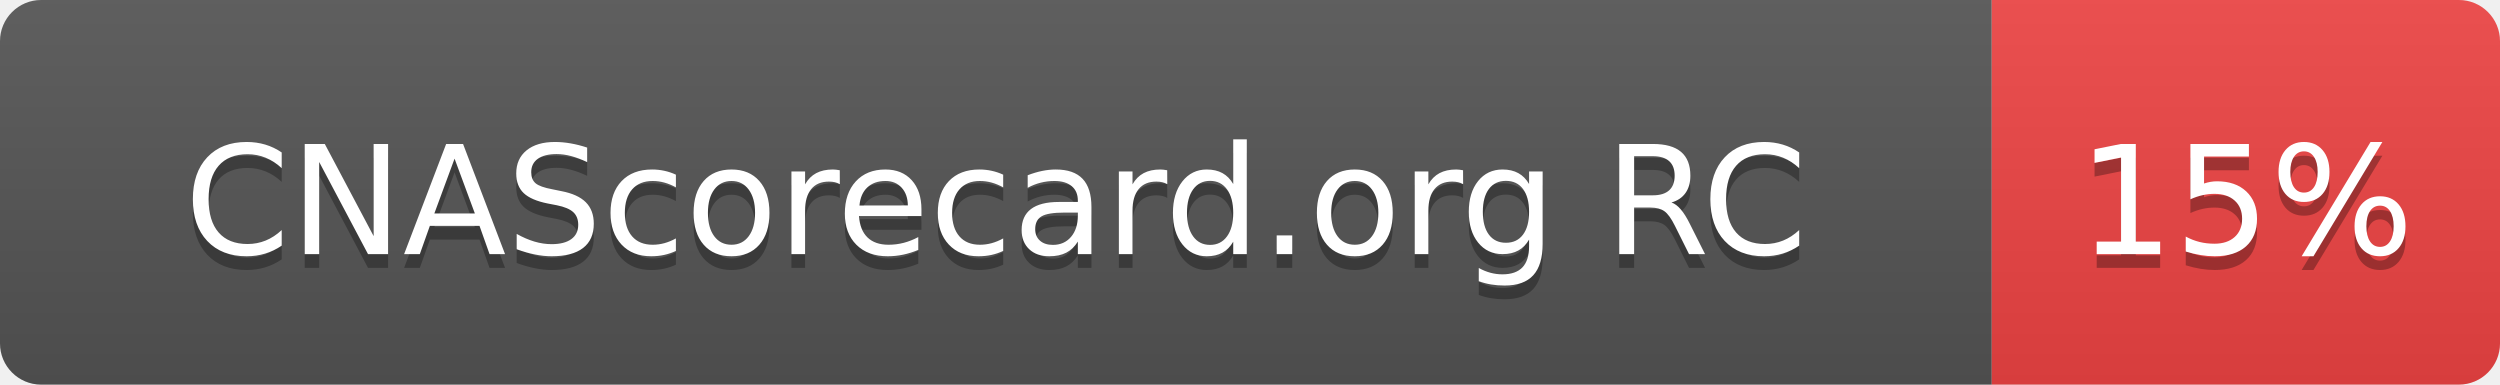
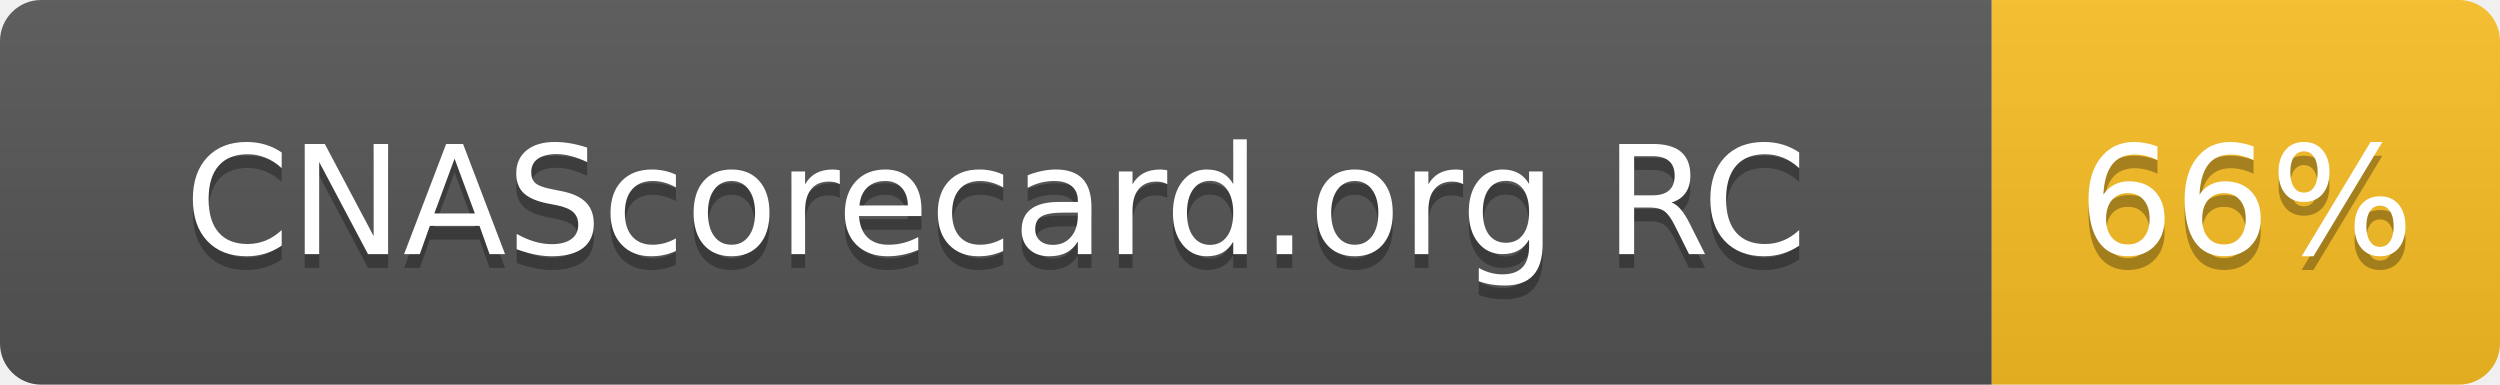
- <svg xmlns="http://www.w3.org/2000/svg" width="182" height="28" role="img" aria-label="CNAScorecard.org RC: 15%">
+ <svg xmlns="http://www.w3.org/2000/svg" width="182" height="28" role="img" aria-label="CNAScorecard.org RC: 66%">
  <linearGradient id="s" x2="0" y2="100%">
    <stop offset="0" stop-color="#bbb" stop-opacity=".1" />
    <stop offset="1" stop-opacity=".1" />
  </linearGradient>
  <clipPath id="r">
    <rect width="182" height="28" rx="3" fill="#fff" />
  </clipPath>
  <g clip-path="url(#r)">
    <rect width="145" height="28" fill="#555" />
-     <rect x="145" width="37" height="28" fill="#EF4444" />
+     <rect x="145" width="37" height="28" fill="#FBBF24" />
    <rect width="182" height="28" fill="url(#s)" />
  </g>
  <g fill="#fff" text-anchor="middle" font-family="Verdana,Geneva,DejaVu Sans,sans-serif" text-rendering="geometricPrecision" font-size="110">
    <text aria-hidden="true" x="725" y="195" fill="#010101" fill-opacity=".3" transform="scale(.1)" textLength="1178">CNAScorecard.org RC</text>
    <text x="725" y="185" transform="scale(.1)" fill="#fff" textLength="1178">CNAScorecard.org RC</text>
-     <text aria-hidden="true" x="1635" y="195" fill="#010101" fill-opacity=".3" transform="scale(.1)" textLength="210">15%</text>
-     <text x="1635" y="185" transform="scale(.1)" fill="#fff" textLength="210">15%</text>
+     <text aria-hidden="true" x="1635" y="195" fill="#010101" fill-opacity=".3" transform="scale(.1)" textLength="210">66%</text>
+     <text x="1635" y="185" transform="scale(.1)" fill="#fff" textLength="210">66%</text>
  </g>
</svg>
